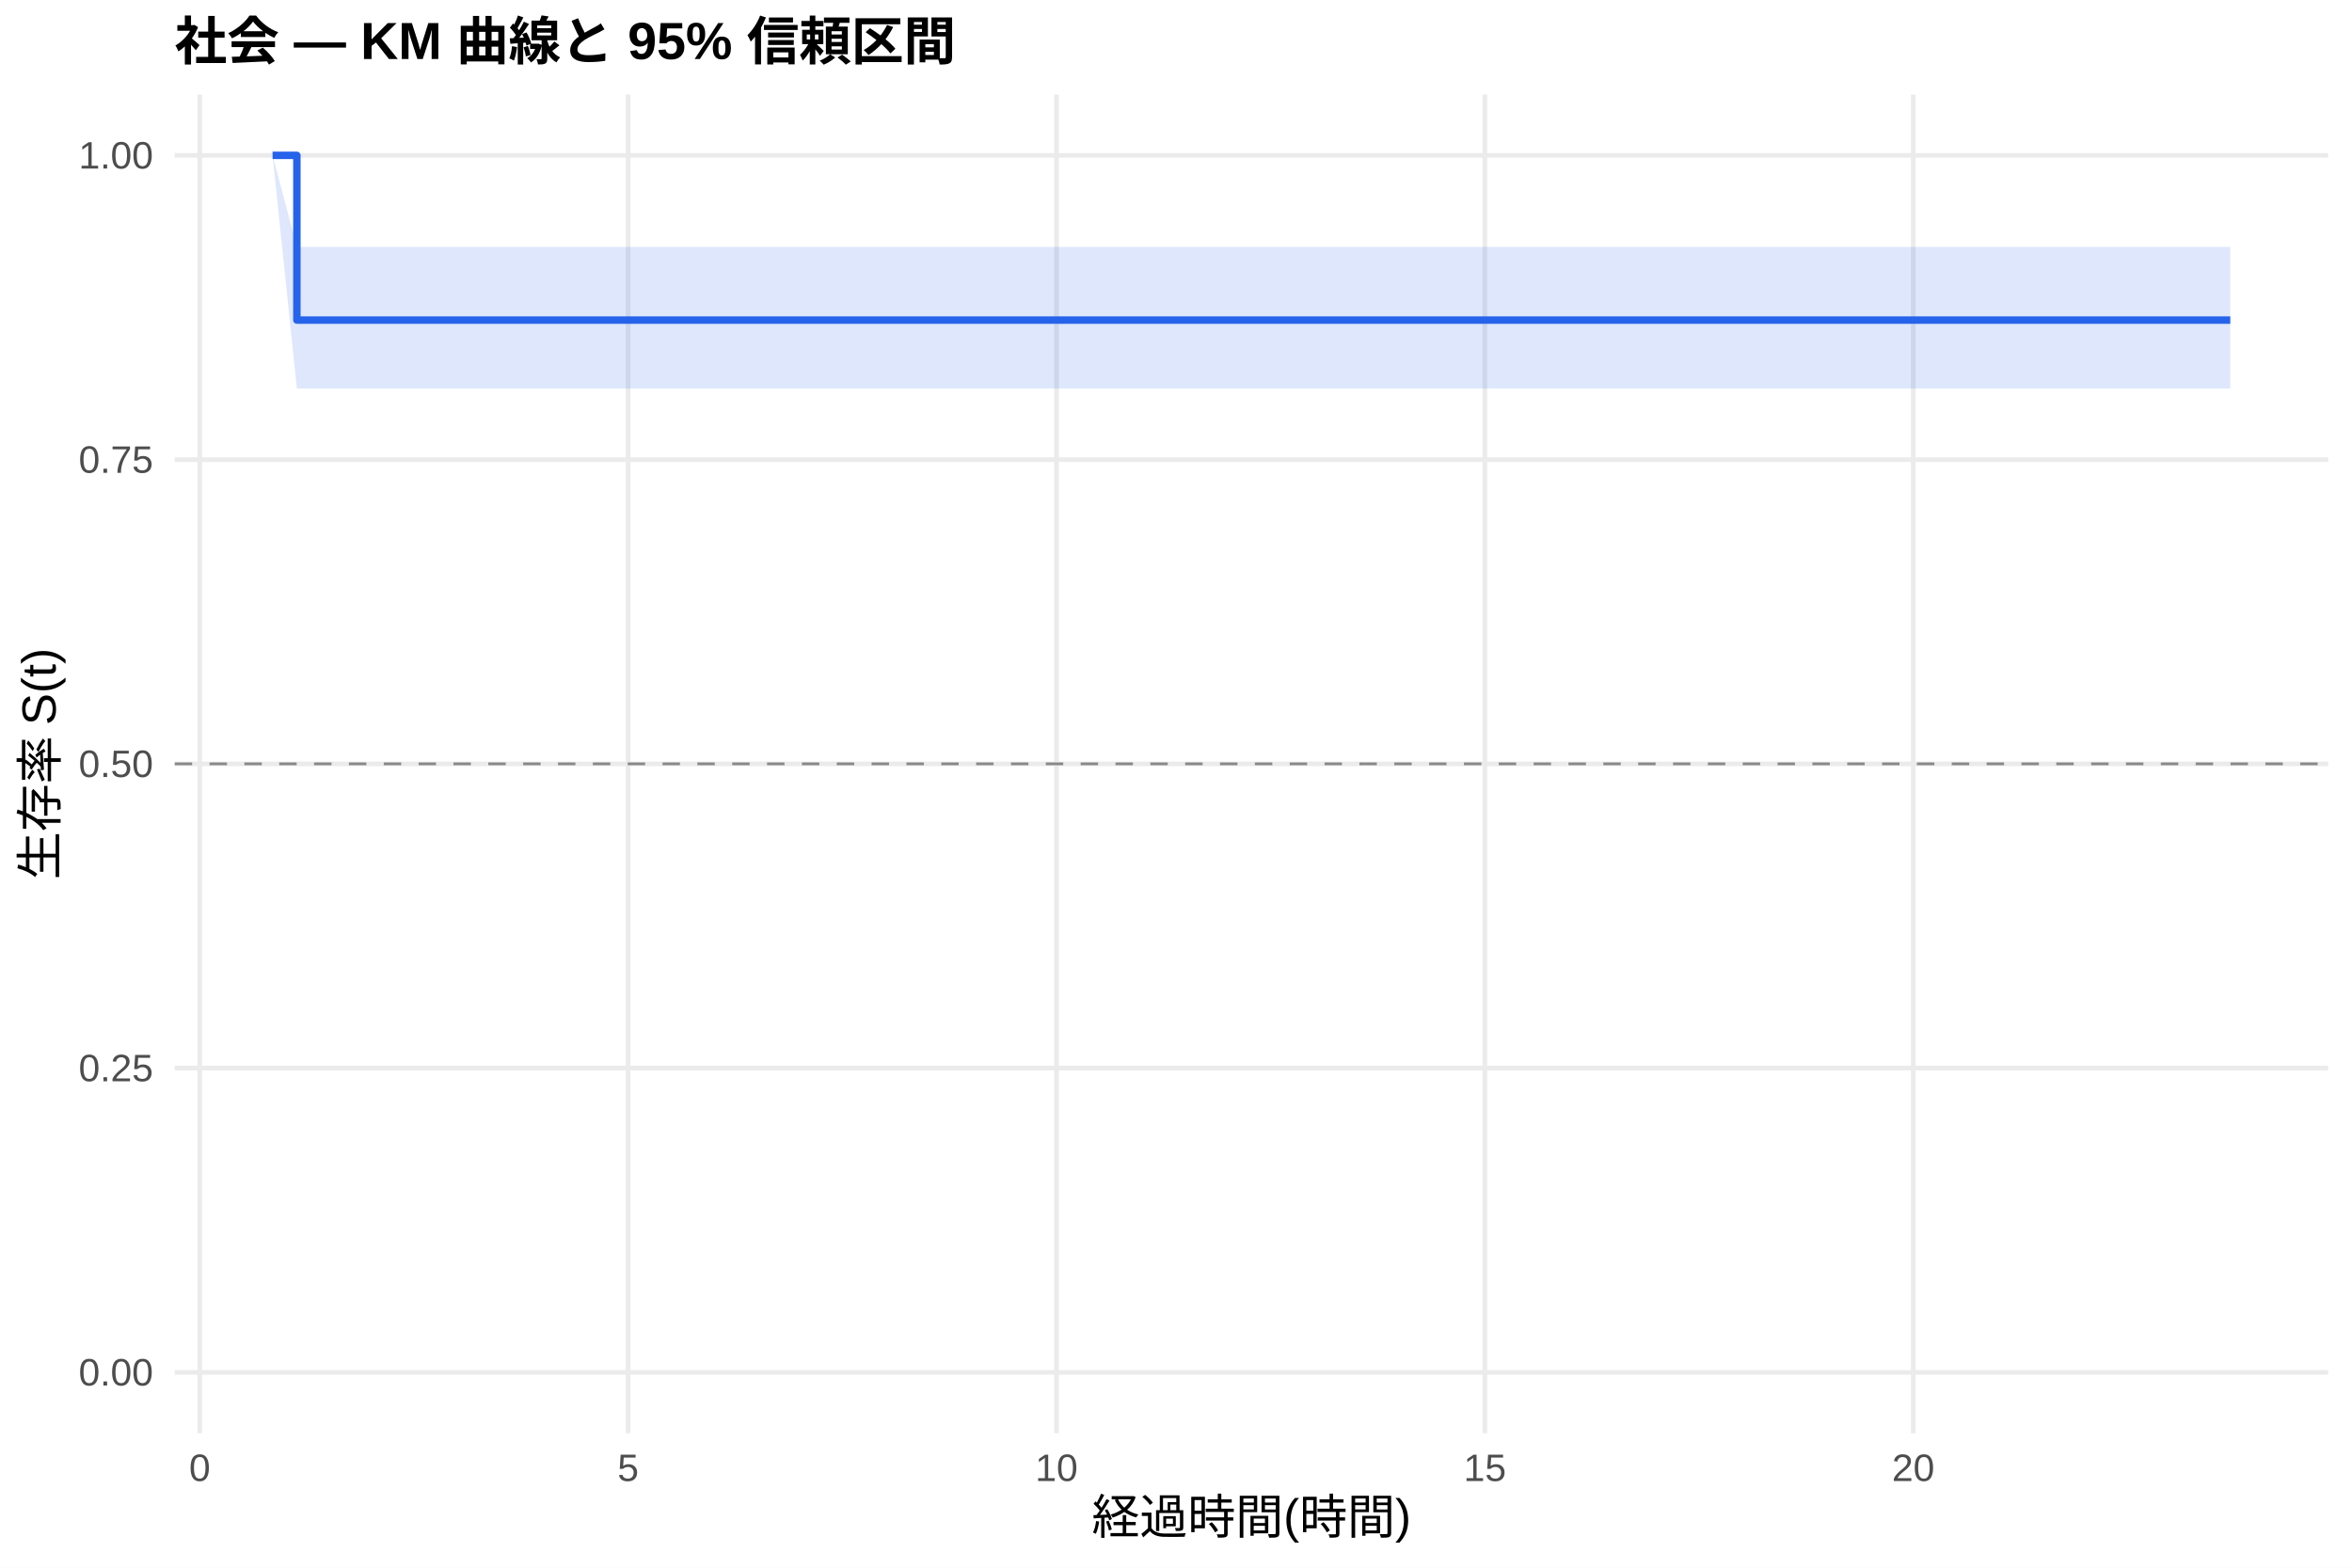
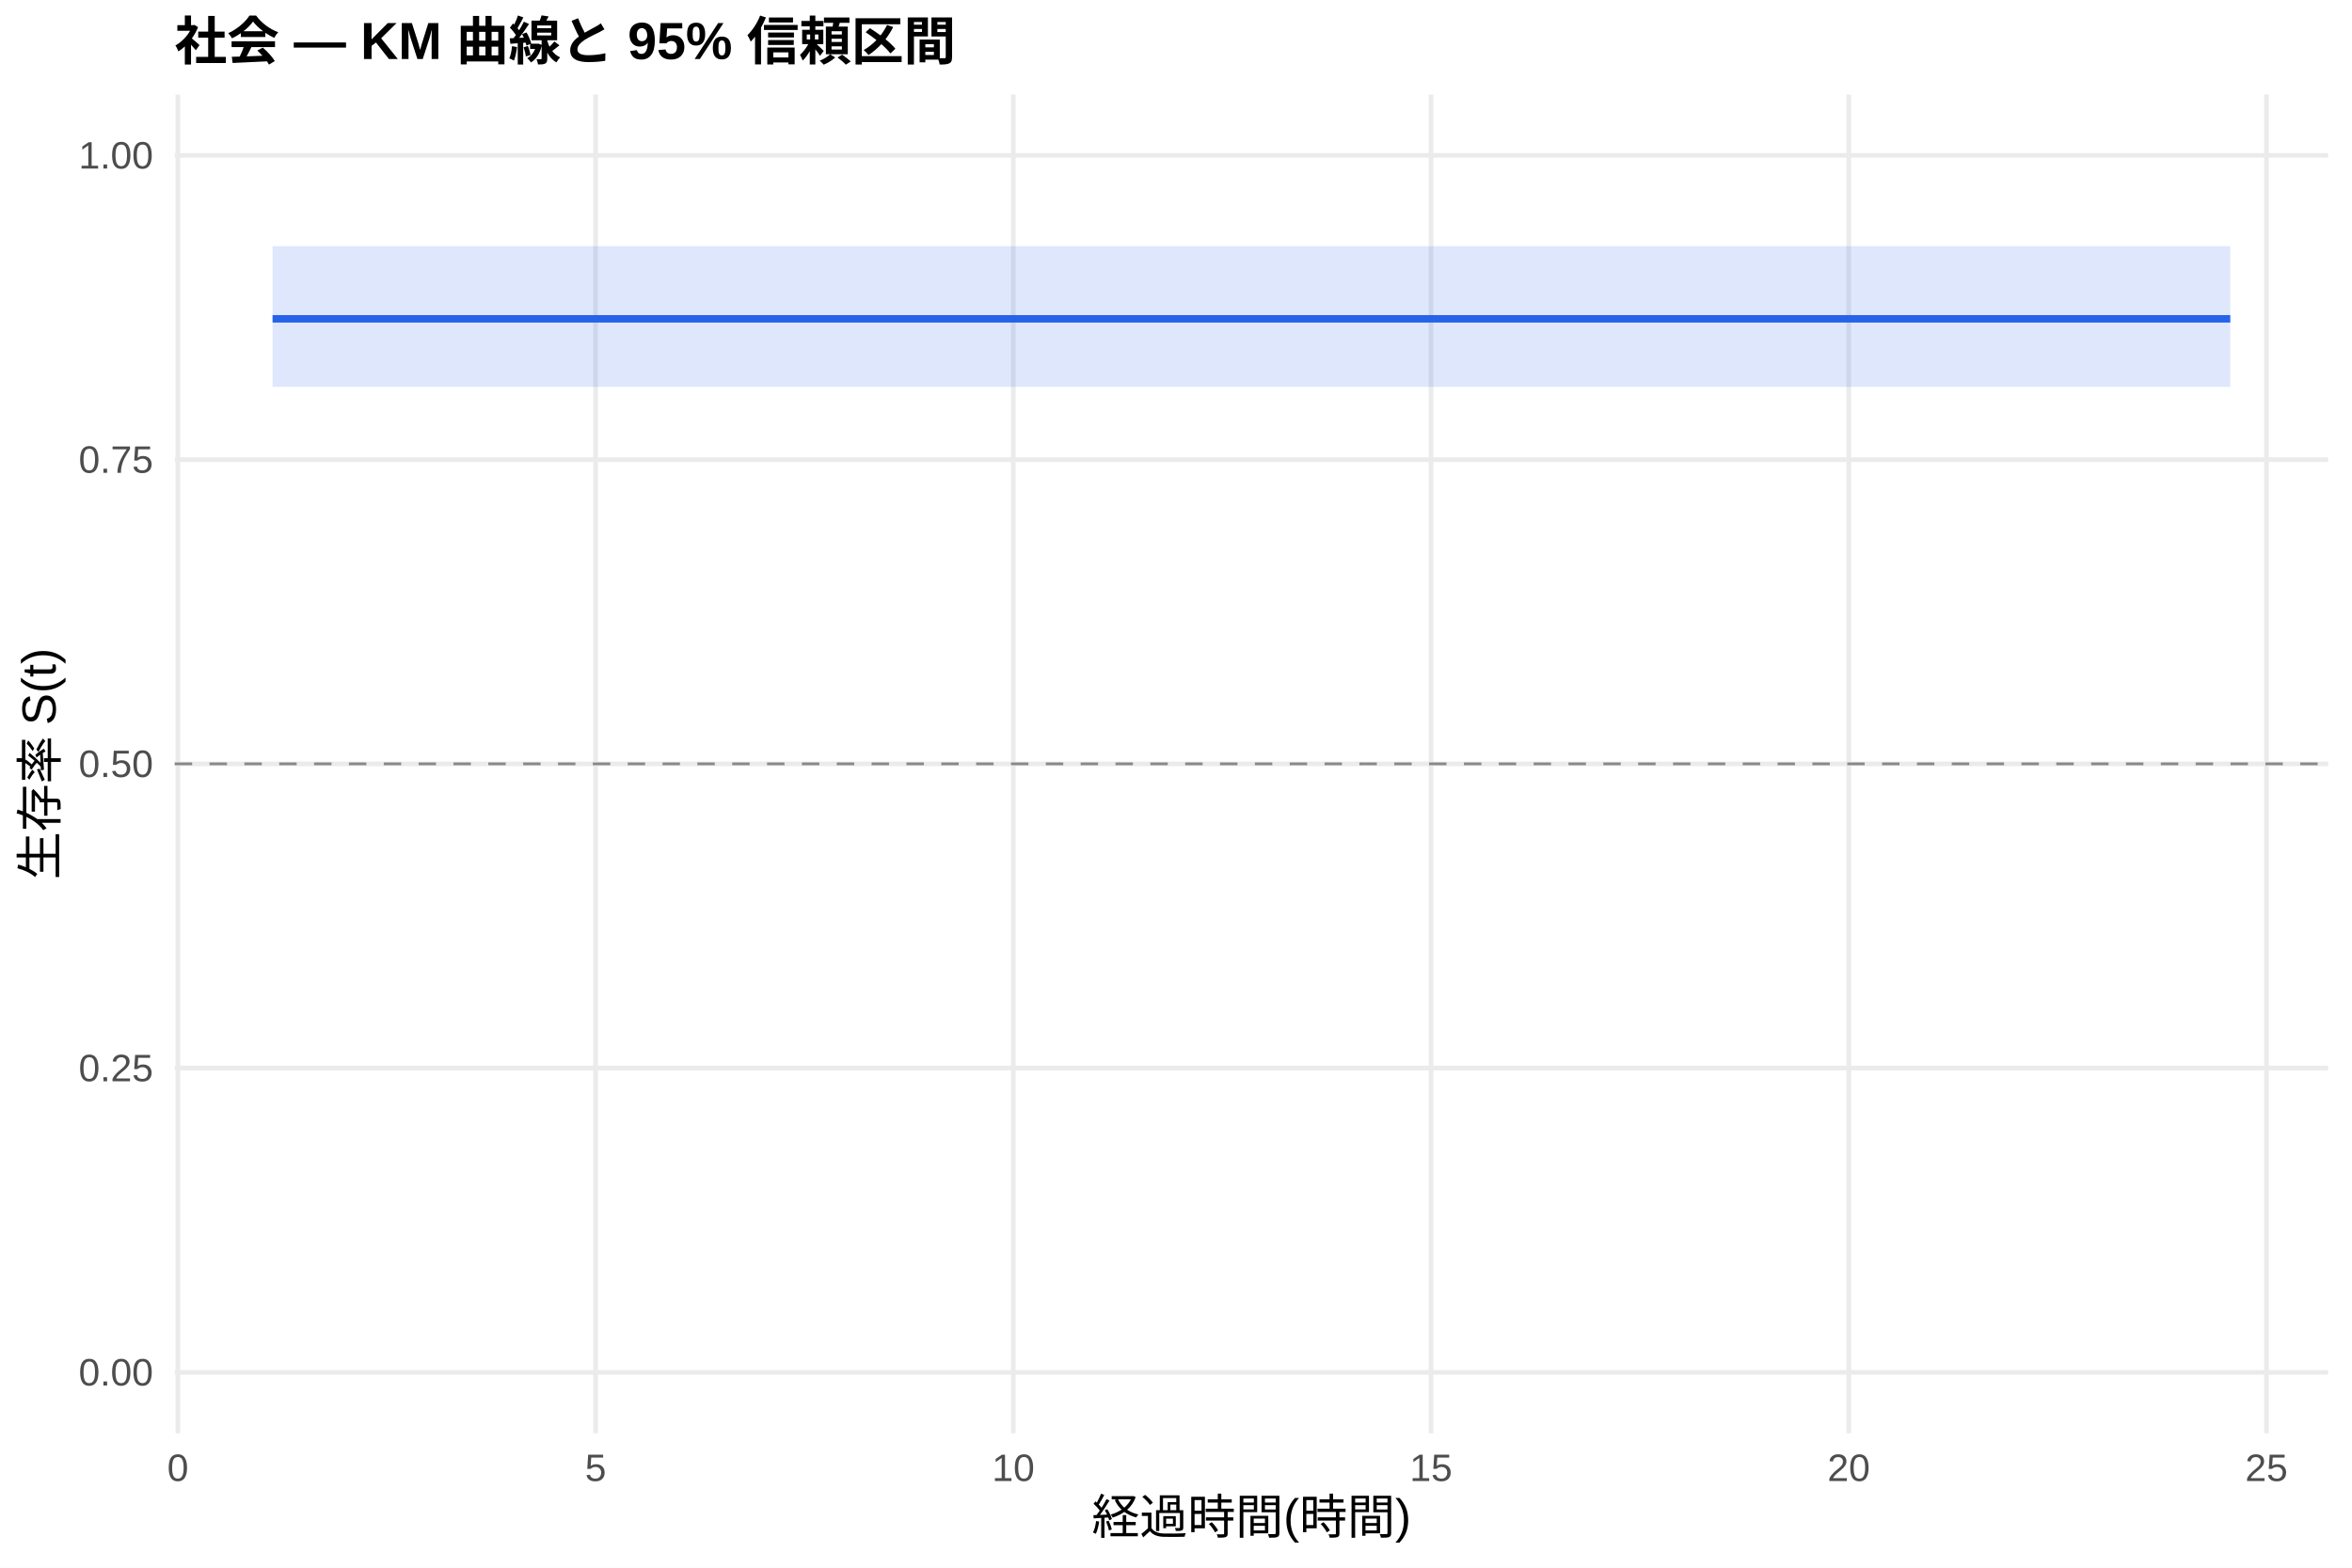
<svg xmlns="http://www.w3.org/2000/svg" width="540.00pt" height="360.00pt" viewBox="0 0 540.00 360.00">
  <g class="svglite">
    <defs>
      <style type="text/css">
    .svglite line, .svglite polyline, .svglite polygon, .svglite path, .svglite rect, .svglite circle {
      fill: none;
      stroke: #000000;
      stroke-linecap: round;
      stroke-linejoin: round;
      stroke-miterlimit: 10.00;
    }
    .svglite text {
      white-space: pre;
    }
    .svglite g.glyphgroup path {
      fill: inherit;
      stroke: none;
    }
  </style>
    </defs>
    <rect width="100%" height="100%" style="stroke: none; fill: #FFFFFF;" />
    <defs>
      <clipPath id="cpMC4wMHw1NDAuMDB8MC4wMHwzNjAuMDA=">
        <rect x="0.00" y="0.00" width="540.00" height="360.00" />
      </clipPath>
    </defs>
    <g clip-path="url(#cpMC4wMHw1NDAuMDB8MC4wMHwzNjAuMDA=)">
      <rect x="0" y="0.00" width="540.00" height="360.00" style="stroke-width: 1.07; stroke: none; fill: #FFFFFF;" />
    </g>
    <defs>
      <clipPath id="cpNDAuMTF8NTM0LjUyfDIxLjcxfDMyOS4xMg==">
        <rect x="40.11" y="21.71" width="494.41" height="307.41" />
      </clipPath>
    </defs>
    <g clip-path="url(#cpNDAuMTF8NTM0LjUyfDIxLjcxfDMyOS4xMg==)">
      <polyline points="40.11,315.14 534.52,315.14 " style="stroke-width: 1.07; stroke: #EBEBEB; stroke-linecap: butt;" />
      <polyline points="40.11,245.28 534.52,245.28 " style="stroke-width: 1.07; stroke: #EBEBEB; stroke-linecap: butt;" />
      <polyline points="40.11,175.41 534.52,175.41 " style="stroke-width: 1.07; stroke: #EBEBEB; stroke-linecap: butt;" />
      <polyline points="40.11,105.55 534.52,105.55 " style="stroke-width: 1.07; stroke: #EBEBEB; stroke-linecap: butt;" />
      <polyline points="40.11,35.68 534.52,35.68 " style="stroke-width: 1.07; stroke: #EBEBEB; stroke-linecap: butt;" />
-       <polyline points="45.86,329.12 45.86,21.71 " style="stroke-width: 1.07; stroke: #EBEBEB; stroke-linecap: butt;" />
-       <polyline points="144.21,329.12 144.21,21.71 " style="stroke-width: 1.07; stroke: #EBEBEB; stroke-linecap: butt;" />
-       <polyline points="242.57,329.12 242.57,21.71 " style="stroke-width: 1.07; stroke: #EBEBEB; stroke-linecap: butt;" />
-       <polyline points="340.92,329.12 340.92,21.71 " style="stroke-width: 1.07; stroke: #EBEBEB; stroke-linecap: butt;" />
-       <polyline points="439.27,329.12 439.27,21.71 " style="stroke-width: 1.07; stroke: #EBEBEB; stroke-linecap: butt;" />
-       <polygon points="62.58,35.68 68.16,56.70 91.76,56.70 110.12,56.70 128.15,56.70 146.18,56.70 165.85,56.70 182.24,56.70 208.80,56.70 226.17,56.70 259.29,56.70 329.44,56.70 348.13,56.70 512.05,56.70 512.05,89.22 348.13,89.22 329.44,89.22 259.29,89.22 226.17,89.22 208.80,89.22 182.24,89.22 165.85,89.22 146.18,89.22 128.15,89.22 110.12,89.22 91.76,89.22 68.16,89.22 62.58,35.68 " style="stroke-width: 0.00; stroke: none; stroke-linecap: butt; fill: #2563EB; fill-opacity: 0.15;" />
-       <polyline points="62.58,35.68 68.16,56.70 91.76,56.70 110.12,56.70 128.15,56.70 146.18,56.70 165.85,56.70 182.24,56.70 208.80,56.70 226.17,56.70 259.29,56.70 329.44,56.70 348.13,56.70 512.05,56.70 " style="stroke-width: 1.07; stroke: none; stroke-linecap: butt;" />
-       <polyline points="512.05,89.22 348.13,89.22 329.44,89.22 259.29,89.22 226.17,89.22 208.80,89.22 182.24,89.22 165.85,89.22 146.18,89.22 128.15,89.22 110.12,89.22 91.76,89.22 68.16,89.22 62.58,35.68 " style="stroke-width: 1.07; stroke: none; stroke-linecap: butt;" />
-       <polyline points="62.58,35.68 68.16,35.68 68.16,73.50 91.76,73.50 91.76,73.50 110.12,73.50 110.12,73.50 128.15,73.50 128.15,73.50 146.18,73.50 146.18,73.50 165.85,73.50 165.85,73.50 182.24,73.50 182.24,73.50 208.80,73.50 208.80,73.50 226.17,73.50 226.17,73.50 259.29,73.50 259.29,73.50 329.44,73.50 329.44,73.50 348.13,73.50 348.13,73.50 512.05,73.50 512.05,73.50 " style="stroke-width: 1.71; stroke: #2563EB; stroke-linecap: butt;" />
+       <polyline points="40.84,329.12 40.84,21.71 " style="stroke-width: 1.07; stroke: #EBEBEB; stroke-linecap: butt;" />
+       <polyline points="136.75,329.12 136.75,21.71 " style="stroke-width: 1.07; stroke: #EBEBEB; stroke-linecap: butt;" />
+       <polyline points="232.65,329.12 232.65,21.71 " style="stroke-width: 1.07; stroke: #EBEBEB; stroke-linecap: butt;" />
+       <polyline points="328.55,329.12 328.55,21.71 " style="stroke-width: 1.07; stroke: #EBEBEB; stroke-linecap: butt;" />
+       <polyline points="424.46,329.12 424.46,21.71 " style="stroke-width: 1.07; stroke: #EBEBEB; stroke-linecap: butt;" />
+       <polyline points="520.36,329.12 520.36,21.71 " style="stroke-width: 1.07; stroke: #EBEBEB; stroke-linecap: butt;" />
+       <polygon points="62.58,56.54 73.77,56.54 102.22,56.54 120.12,56.54 137.71,56.54 155.29,56.54 174.47,56.54 190.45,56.54 216.35,56.54 233.29,56.54 265.58,56.54 333.99,56.54 352.21,56.54 512.05,56.54 512.05,88.83 352.21,88.83 333.99,88.83 265.58,88.83 233.29,88.83 216.35,88.83 190.45,88.83 174.47,88.83 155.29,88.83 137.71,88.83 120.12,88.83 102.22,88.83 73.77,88.83 62.58,88.83 " style="stroke-width: 0.00; stroke: none; stroke-linecap: butt; fill: #2563EB; fill-opacity: 0.15;" />
+       <polyline points="62.58,56.54 73.77,56.54 102.22,56.54 120.12,56.54 137.71,56.54 155.29,56.54 174.47,56.54 190.45,56.54 216.35,56.54 233.29,56.54 265.58,56.54 333.99,56.54 352.21,56.54 512.05,56.54 " style="stroke-width: 1.07; stroke: none; stroke-linecap: butt;" />
+       <polyline points="512.05,88.83 352.21,88.83 333.99,88.83 265.58,88.83 233.29,88.83 216.35,88.83 190.45,88.83 174.47,88.83 155.29,88.83 137.71,88.83 120.12,88.83 102.22,88.83 73.77,88.83 62.58,88.83 " style="stroke-width: 1.07; stroke: none; stroke-linecap: butt;" />
+       <polyline points="62.58,73.22 73.77,73.22 73.77,73.22 102.22,73.22 102.22,73.22 120.12,73.22 120.12,73.22 137.71,73.22 137.71,73.22 155.29,73.22 155.29,73.22 174.47,73.22 174.47,73.22 190.45,73.22 190.45,73.22 216.35,73.22 216.35,73.22 233.29,73.22 233.29,73.22 265.58,73.22 265.58,73.22 333.99,73.22 333.99,73.22 352.21,73.22 352.21,73.22 512.05,73.22 512.05,73.22 " style="stroke-width: 1.71; stroke: #2563EB; stroke-linecap: butt;" />
      <line x1="40.11" y1="175.41" x2="534.52" y2="175.41" style="stroke-width: 0.64; stroke: #888888; stroke-dasharray: 4.00,4.00; stroke-linecap: butt;" />
    </g>
    <g clip-path="url(#cpMC4wMHw1NDAuMDB8MC4wMHwzNjAuMDA=)">
      <text x="35.18" y="318.17" text-anchor="end" style="font-size: 8.80px;fill: #4D4D4D; font-family: &quot;Liberation Sans&quot;;" textLength="17.11px" lengthAdjust="spacingAndGlyphs">0.00</text>
      <text x="35.18" y="248.30" text-anchor="end" style="font-size: 8.80px;fill: #4D4D4D; font-family: &quot;Liberation Sans&quot;;" textLength="17.11px" lengthAdjust="spacingAndGlyphs">0.25</text>
      <text x="35.18" y="178.44" text-anchor="end" style="font-size: 8.80px;fill: #4D4D4D; font-family: &quot;Liberation Sans&quot;;" textLength="17.11px" lengthAdjust="spacingAndGlyphs">0.50</text>
      <text x="35.18" y="108.57" text-anchor="end" style="font-size: 8.80px;fill: #4D4D4D; font-family: &quot;Liberation Sans&quot;;" textLength="17.11px" lengthAdjust="spacingAndGlyphs">0.75</text>
      <text x="35.18" y="38.71" text-anchor="end" style="font-size: 8.80px;fill: #4D4D4D; font-family: &quot;Liberation Sans&quot;;" textLength="17.11px" lengthAdjust="spacingAndGlyphs">1.00</text>
-       <text x="45.86" y="340.10" text-anchor="middle" style="font-size: 8.80px;fill: #4D4D4D; font-family: &quot;Liberation Sans&quot;;" textLength="4.89px" lengthAdjust="spacingAndGlyphs">0</text>
-       <text x="144.21" y="340.10" text-anchor="middle" style="font-size: 8.80px;fill: #4D4D4D; font-family: &quot;Liberation Sans&quot;;" textLength="4.89px" lengthAdjust="spacingAndGlyphs">5</text>
-       <text x="242.57" y="340.10" text-anchor="middle" style="font-size: 8.80px;fill: #4D4D4D; font-family: &quot;Liberation Sans&quot;;" textLength="9.78px" lengthAdjust="spacingAndGlyphs">10</text>
-       <text x="340.92" y="340.10" text-anchor="middle" style="font-size: 8.80px;fill: #4D4D4D; font-family: &quot;Liberation Sans&quot;;" textLength="9.78px" lengthAdjust="spacingAndGlyphs">15</text>
-       <text x="439.27" y="340.10" text-anchor="middle" style="font-size: 8.80px;fill: #4D4D4D; font-family: &quot;Liberation Sans&quot;;" textLength="9.78px" lengthAdjust="spacingAndGlyphs">20</text>
+       <text x="40.84" y="340.10" text-anchor="middle" style="font-size: 8.80px;fill: #4D4D4D; font-family: &quot;Liberation Sans&quot;;" textLength="4.89px" lengthAdjust="spacingAndGlyphs">0</text>
+       <text x="136.75" y="340.10" text-anchor="middle" style="font-size: 8.80px;fill: #4D4D4D; font-family: &quot;Liberation Sans&quot;;" textLength="4.89px" lengthAdjust="spacingAndGlyphs">5</text>
+       <text x="232.65" y="340.10" text-anchor="middle" style="font-size: 8.80px;fill: #4D4D4D; font-family: &quot;Liberation Sans&quot;;" textLength="9.78px" lengthAdjust="spacingAndGlyphs">10</text>
+       <text x="328.55" y="340.10" text-anchor="middle" style="font-size: 8.80px;fill: #4D4D4D; font-family: &quot;Liberation Sans&quot;;" textLength="9.78px" lengthAdjust="spacingAndGlyphs">15</text>
+       <text x="424.46" y="340.10" text-anchor="middle" style="font-size: 8.80px;fill: #4D4D4D; font-family: &quot;Liberation Sans&quot;;" textLength="9.78px" lengthAdjust="spacingAndGlyphs">20</text>
+       <text x="520.36" y="340.10" text-anchor="middle" style="font-size: 8.80px;fill: #4D4D4D; font-family: &quot;Liberation Sans&quot;;" textLength="9.78px" lengthAdjust="spacingAndGlyphs">25</text>
      <text x="287.32" y="352.24" text-anchor="middle" style="font-size: 11.00px; font-family: &quot;Liberation Sans&quot;;" textLength="73.31px" lengthAdjust="spacingAndGlyphs">経過時間(時間)</text>
      <text transform="translate(13.05,175.41) rotate(-90)" text-anchor="middle" style="font-size: 11.00px; font-family: &quot;Liberation Sans&quot;;" textLength="53.78px" lengthAdjust="spacingAndGlyphs">生存率 S(t)</text>
      <text x="40.11" y="13.74" style="font-size: 12.00px; font-weight: bold; font-family: &quot;Liberation Sans&quot;;" textLength="179.33px" lengthAdjust="spacingAndGlyphs">社会 — KM 曲線と 95% 信頼区間</text>
    </g>
  </g>
</svg>
